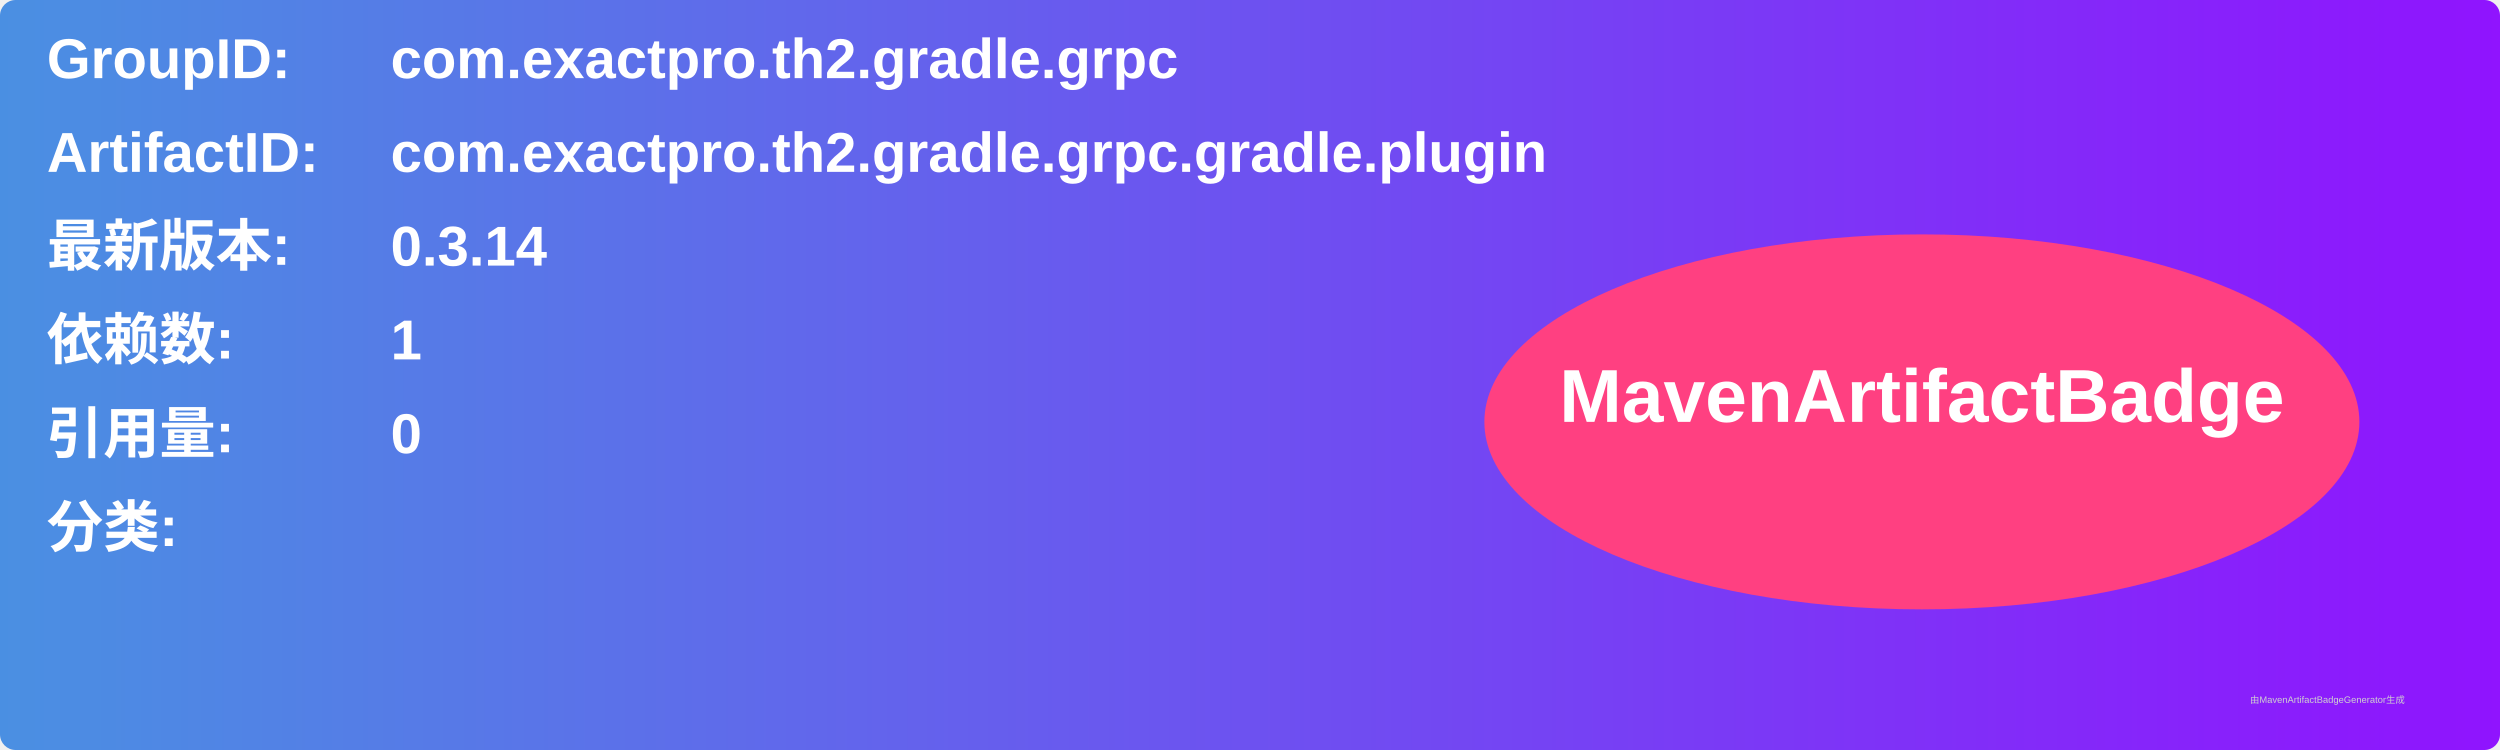
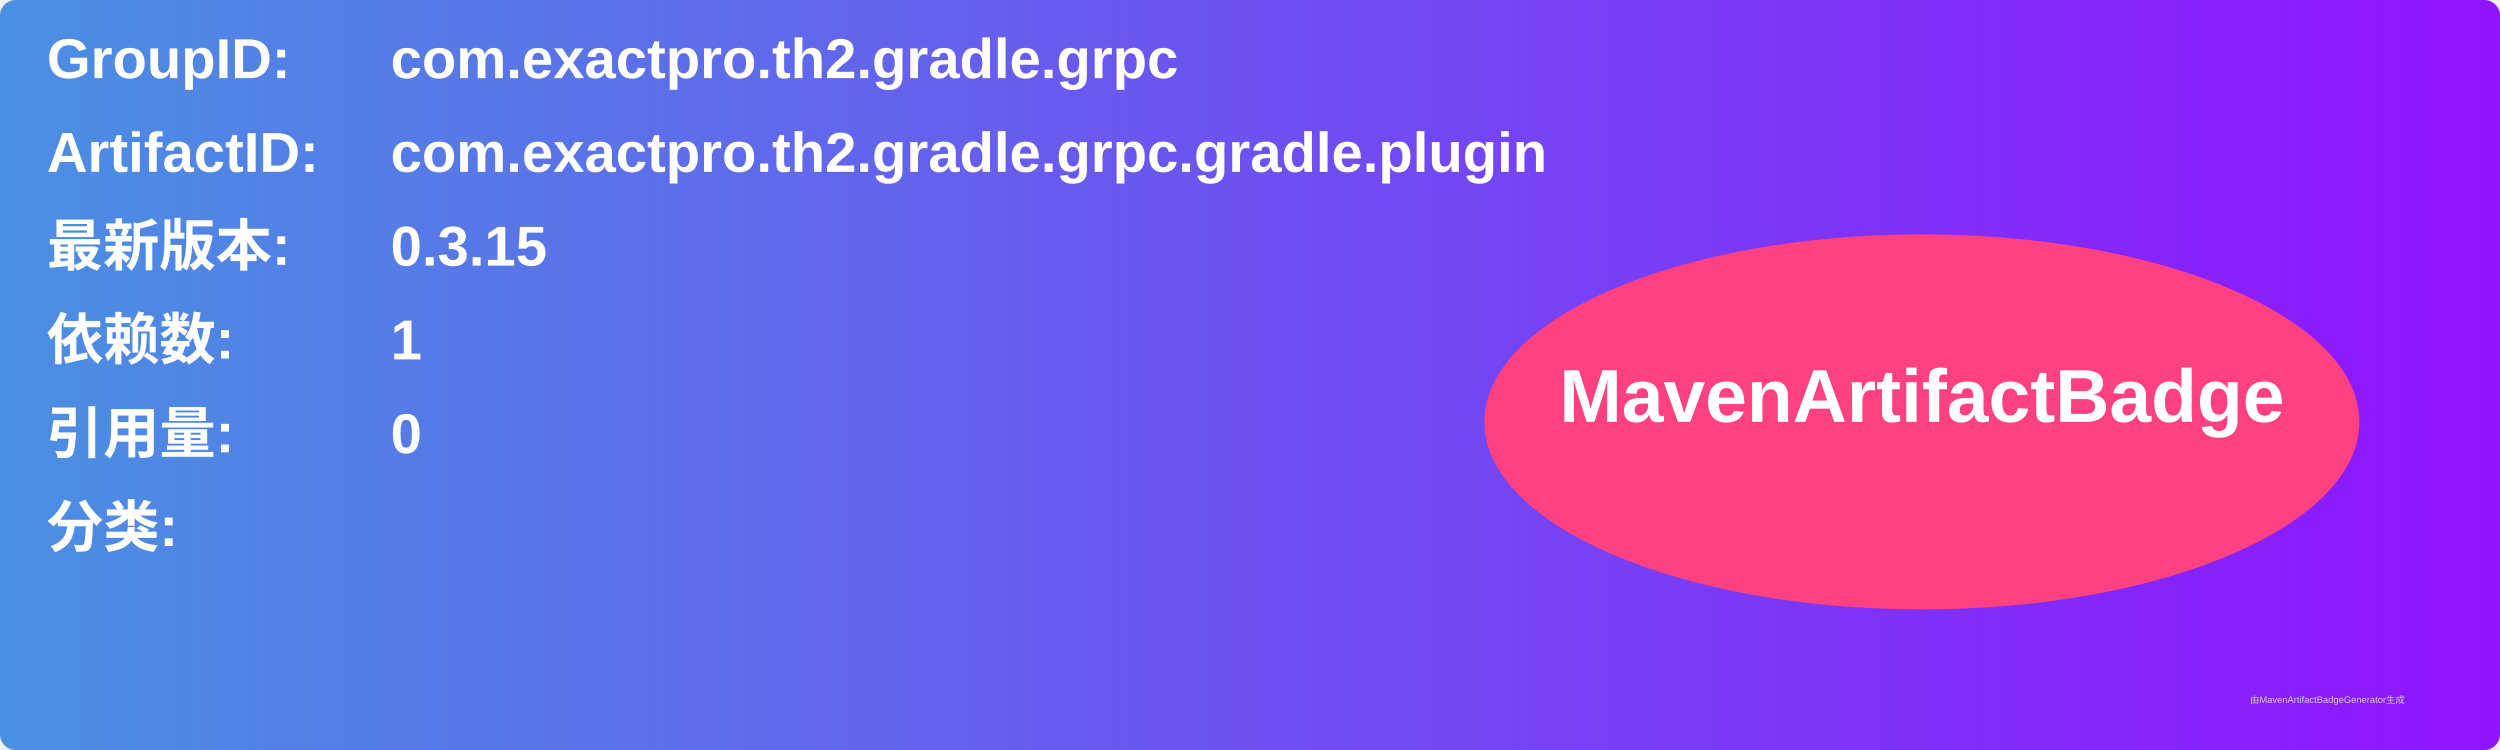
<svg xmlns="http://www.w3.org/2000/svg" width="800" height="240" viewBox="0 0 800 240">
  <linearGradient id="grad" x1="0%" y1="0%" x2="100%" y2="0%">
    <stop offset="0%" stop-color="#4a90e2" />
    <stop offset="100%" stop-color="#9013fe" />
  </linearGradient>
  <rect width="100%" height="100%" rx="5" ry="5" fill="url(#grad)" />
  <g transform="translate(15, 15)">
    <text x="0" y="10" font-family="Arial" font-size="18" fill="white" font-weight="bold" width="260">GroupID:</text>
    <text x="110" y="10" font-family="Arial" font-size="18" fill="white" font-weight="bold" width="460">com.exactpro.th2.gradle.grpc</text>
    <text x="0" y="40" font-family="Arial" font-size="18" fill="white" font-weight="bold" width="260">ArtifactID:</text>
    <text x="110" y="40" font-family="Arial" font-size="18" fill="white" font-weight="bold" width="460">com.exactpro.th2.gradle.grpc.gradle.plugin</text>
    <text x="0" y="70" font-family="Arial" font-size="18" fill="white" font-weight="bold">最新版本:</text>
    <text x="110" y="70" font-family="Arial" font-size="18" fill="white" font-weight="bold">
-       <tspan font-weight="bold">0.3.14</tspan>
+       <tspan font-weight="bold">0.3.15</tspan>
    </text>
    <text x="0" y="100" font-family="Arial" font-size="18" fill="white" font-weight="bold">依赖数: </text>
    <text x="110" y="100" font-family="Arial" font-size="18" fill="white">
      <tspan font-weight="bold">1</tspan>
    </text>
    <text x="0" y="130" font-family="Arial" font-size="18" fill="white" font-weight="bold">引用量: </text>
    <text x="110" y="130" font-family="Arial" font-size="18" fill="white">
      <tspan font-weight="bold">0</tspan>
    </text>
    <text x="0" y="160" font-family="Arial" font-size="18" fill="white" font-weight="bold">分类:</text>
    <text x="10" y="190" font-family="Arial" font-size="10" fill="white">
      <tspan font-weight="bold" />
    </text>
    <ellipse cx="600" cy="120" rx="140" ry="60" fill="#ff4081" />
    <text x="600" y="120" text-anchor="middle" font-family="Arial" font-size="24" fill="white" font-weight="bold">MavenArtifactBadge</text>
  </g>
  <text x="720" y="225" font-family="Arial" font-size="3" fill="#d0d0d0">由MavenArtifactBadgeGenerator生成</text>
</svg>
